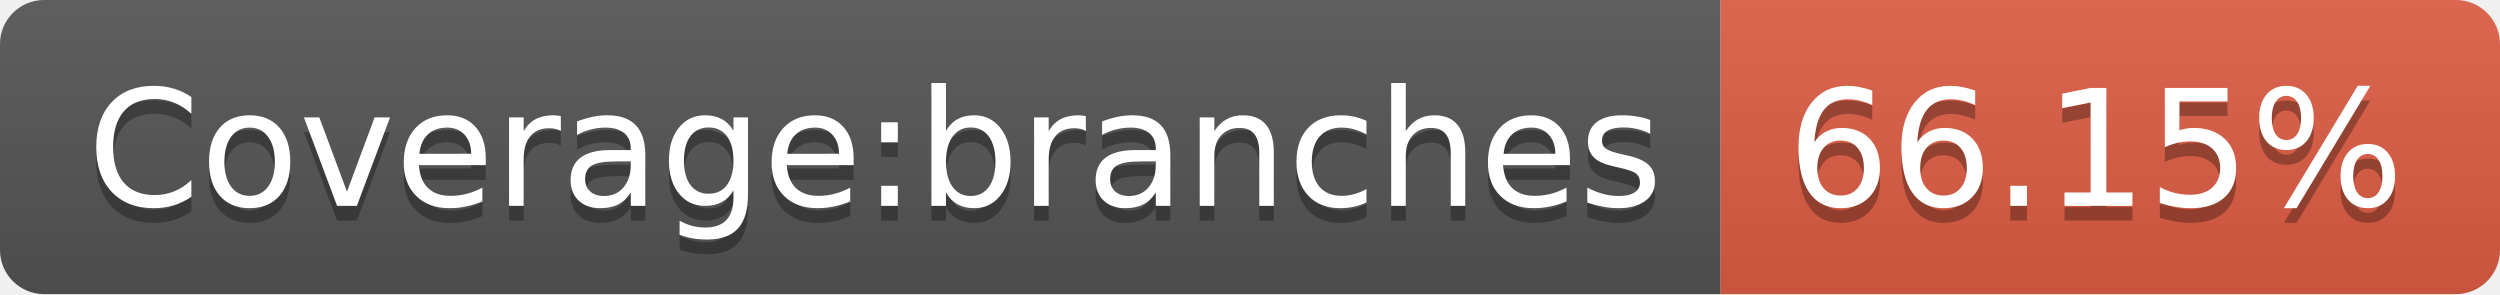
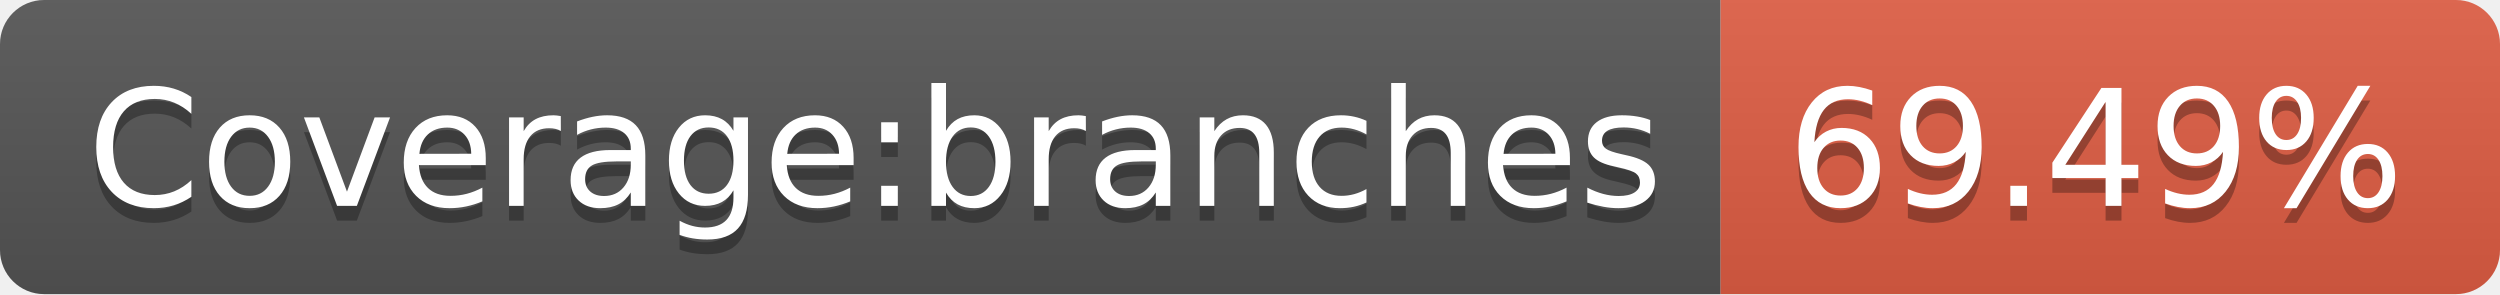
- <svg xmlns="http://www.w3.org/2000/svg" width="170" height="20" role="img" aria-label="Coverage:branches: 66.15%">
+ <svg xmlns="http://www.w3.org/2000/svg" width="170" height="20" role="img" aria-label="Coverage:branches: 69.49%">
  <linearGradient id="s" x2="0" y2="100%">
    <stop offset="0" stop-color="#bbb" stop-opacity=".1" />
    <stop offset="1" stop-opacity=".1" />
  </linearGradient>
  <clipPath id="r">
    <rect width="170" height="20" rx="3" fill="#fff" />
  </clipPath>
  <g clip-path="url(#r)">
    <rect width="117" height="20" fill="#555" />
    <rect x="117" width="53" height="20" fill="#e05d44" />
    <rect width="170" height="20" fill="url(#s)" />
  </g>
  <g fill="#fff" text-anchor="middle" font-family="Verdana,Geneva,DejaVu Sans,sans-serif" text-rendering="geometricPrecision" font-size="110">
    <text aria-hidden="true" x="595" y="150" fill="#010101" fill-opacity=".3" transform="scale(.1)" textLength="1070">Coverage:branches</text>
    <text x="595" y="140" transform="scale(.1)" fill="#fff" textLength="1070">Coverage:branches</text>
-     <text aria-hidden="true" x="1425" y="150" fill="#010101" fill-opacity=".3" transform="scale(.1)" textLength="430">66.15%</text>
-     <text x="1425" y="140" transform="scale(.1)" fill="#fff" textLength="430">66.15%</text>
+     <text aria-hidden="true" x="1425" y="150" fill="#010101" fill-opacity=".3" transform="scale(.1)" textLength="430">69.49%</text>
+     <text x="1425" y="140" transform="scale(.1)" fill="#fff" textLength="430">69.49%</text>
  </g>
</svg>
